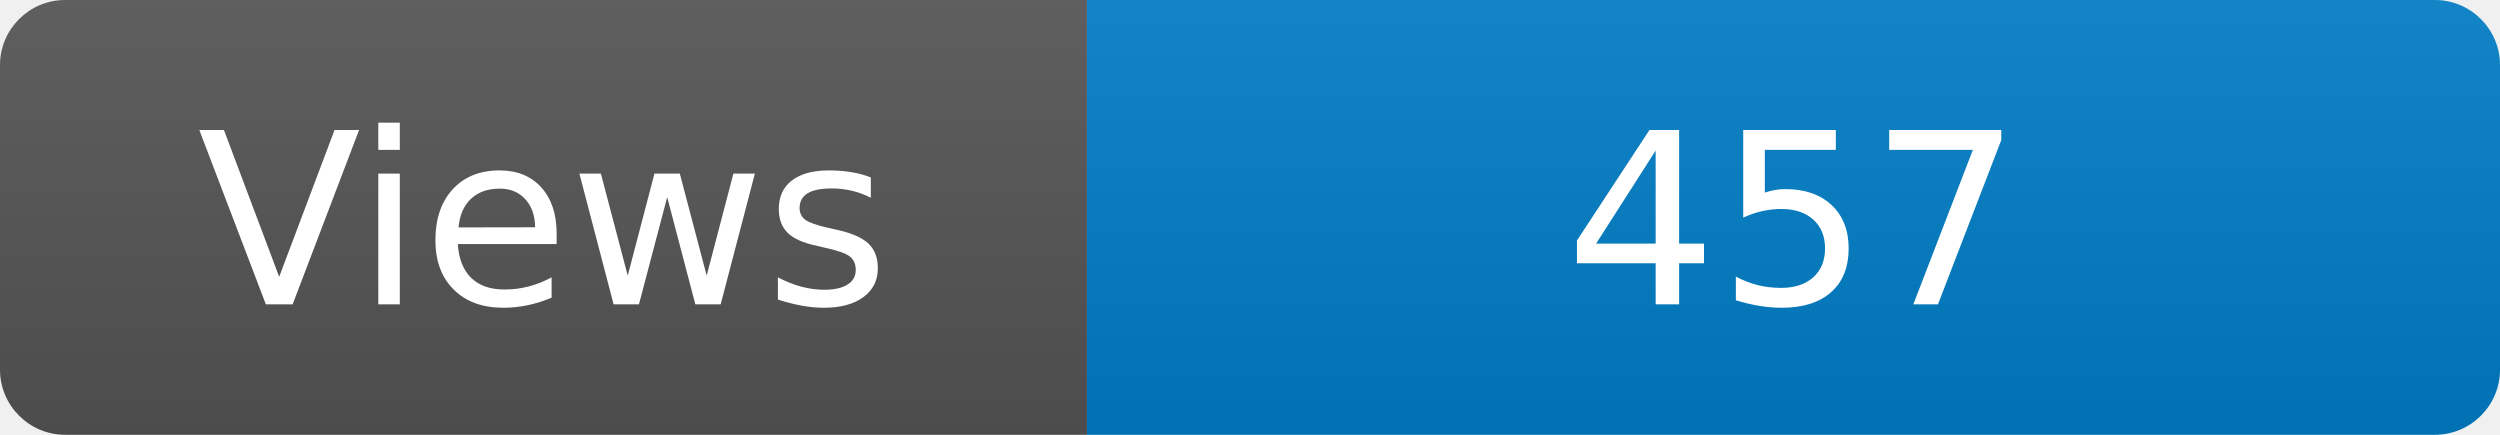
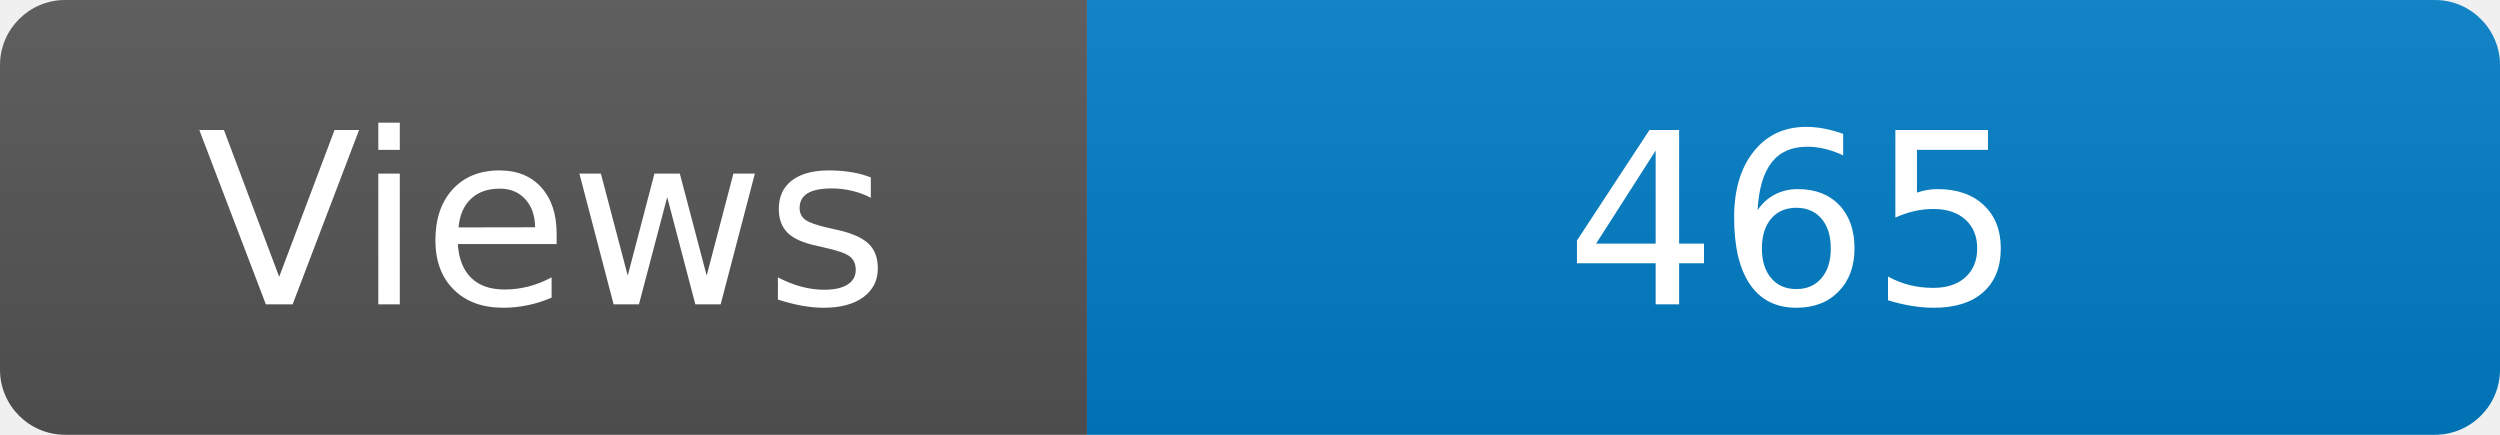
<svg xmlns="http://www.w3.org/2000/svg" width="115" height="20" role="img" aria-label="Maintained?: yes">
  <linearGradient id="s" x2="0" y2="100%">
    <stop offset="0" stop-color="#bbb" stop-opacity=".1" />
    <stop offset="1" stop-opacity=".1" />
  </linearGradient>
  <clipPath id="r">
    <rect width="115" height="20" rx="3" fill="#fff" />
  </clipPath>
  <g clip-path="url(#r)">
    <rect width="50" height="20" fill="#555" />
    <rect x="50" width="160" height="20" fill="#007ec6" />
    <rect width="115" height="20" fill="url(#s)" />
  </g>
  <g fill="#fff" text-anchor="middle" font-family="Verdana,Geneva,DejaVu Sans,sans-serif" font-size="110">
    <text x="250" y="140" transform="scale(.1)" fill="#fff">Views</text>
-     <text x="825" y="140" transform="scale(.1)" fill="#fff">457</text>
+     <text x="825" y="140" transform="scale(.1)" fill="#fff">465</text>
  </g>
</svg>
